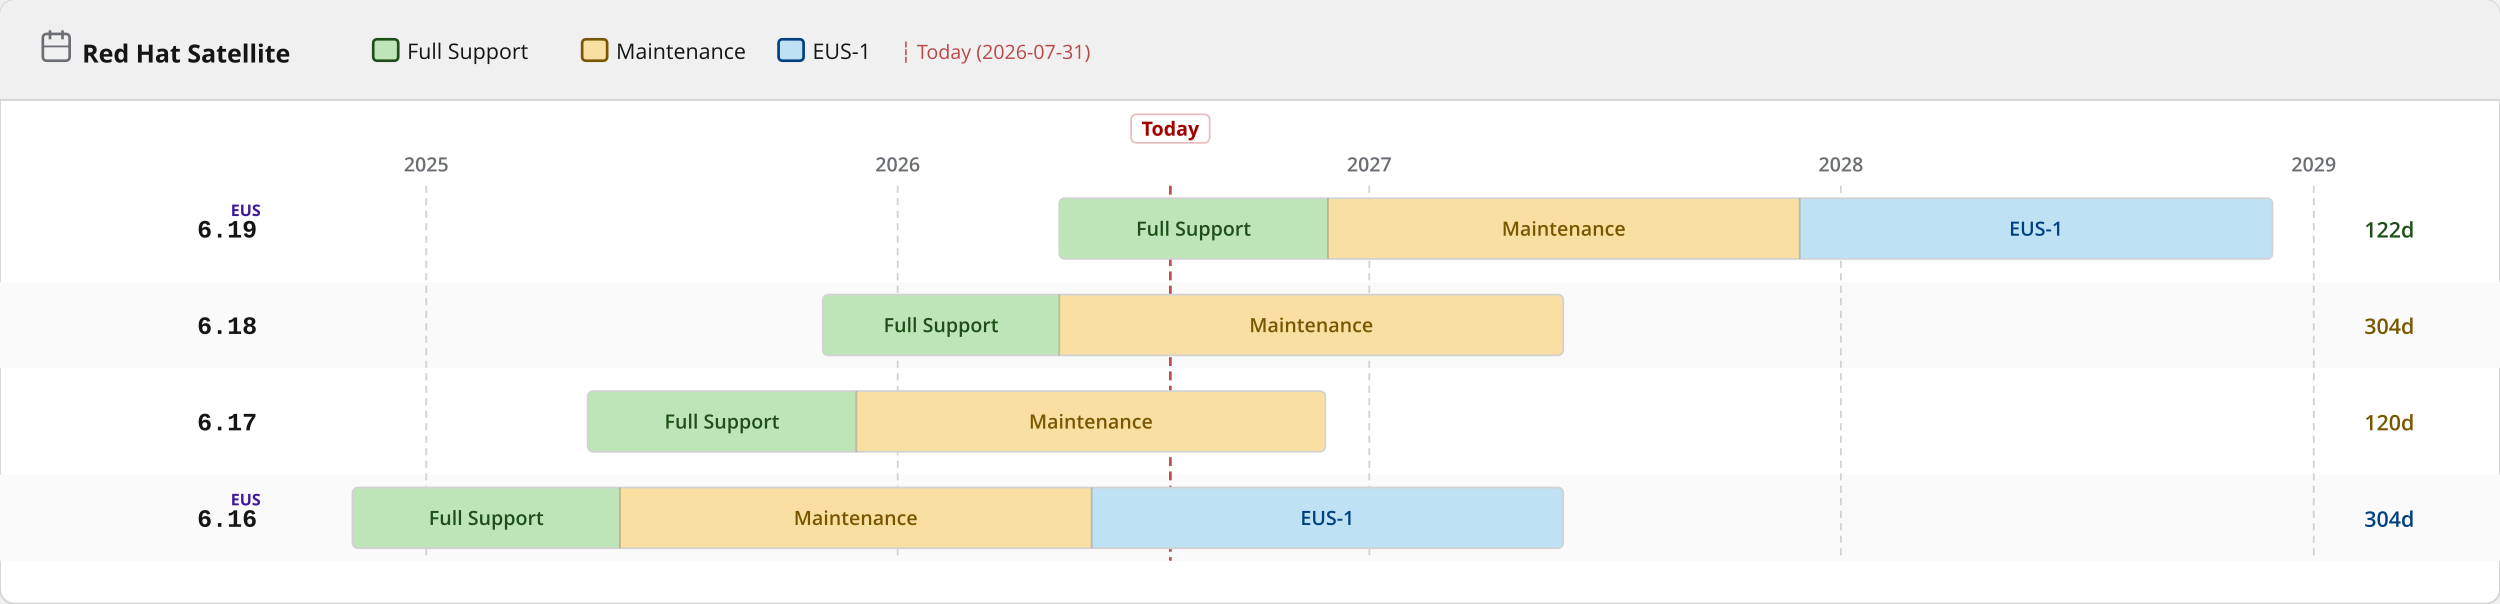
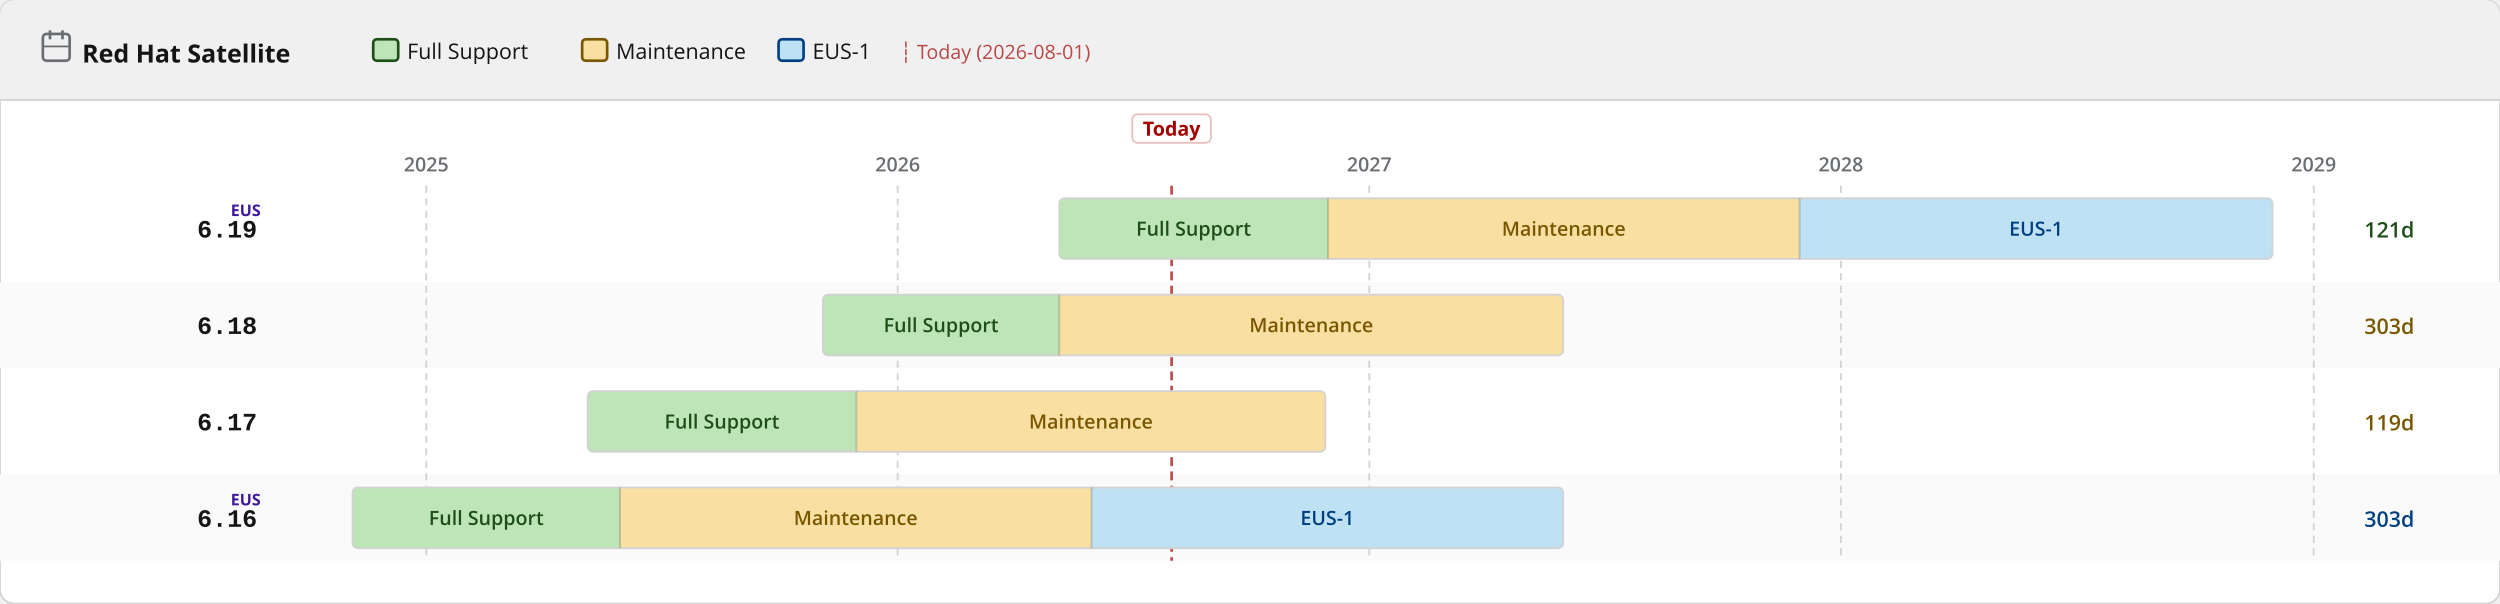
<svg xmlns="http://www.w3.org/2000/svg" width="1400" height="338" viewBox="0 0 1400 338">
  <defs>
    <pattern id="eol" patternUnits="userSpaceOnUse" width="6" height="6" patternTransform="rotate(135)">
      <line x1="0" y1="0" x2="0" y2="6" stroke="#a30000" stroke-width="2" opacity="0.25" />
    </pattern>
  </defs>
  <rect width="1400" height="338" rx="8" fill="#ffffff" stroke="#d2d2d2" stroke-width="1" />
  <rect width="1400" height="56" rx="8" fill="#f0f0f0" />
  <rect y="48" width="1400" height="8" fill="#f0f0f0" />
  <line x1="0" y1="56" x2="1400" y2="56" stroke="#d2d2d2" stroke-width="1" />
  <text x="46" y="35" font-family="RedHatDisplay,RedHatText,'Red Hat Display','Red Hat Text','Open Sans',system-ui,sans-serif" font-size="14" font-weight="700" fill="#151515">Red Hat Satellite</text>
  <rect x="24" y="19" width="15" height="15" rx="2" fill="none" stroke="#6a6e73" stroke-width="1.5" />
  <line x1="28" y1="17" x2="28" y2="22" stroke="#6a6e73" stroke-width="1.5" />
  <line x1="35" y1="17" x2="35" y2="22" stroke="#6a6e73" stroke-width="1.5" />
  <line x1="24" y1="26" x2="39" y2="26" stroke="#6a6e73" stroke-width="1" />
  <rect x="209.0" y="22" width="14" height="12" rx="2" fill="#bde5b8" stroke="#1e4f18" stroke-width="1.5" />
  <text x="228.0" y="33" font-family="RedHatDisplay,RedHatText,'Red Hat Display','Red Hat Text','Open Sans',system-ui,sans-serif" font-size="12" fill="#151515">Full Support</text>
  <rect x="326.0" y="22" width="14" height="12" rx="2" fill="#f9e0a2" stroke="#795600" stroke-width="1.5" />
  <text x="345.0" y="33" font-family="RedHatDisplay,RedHatText,'Red Hat Display','Red Hat Text','Open Sans',system-ui,sans-serif" font-size="12" fill="#151515">Maintenance</text>
  <rect x="436.0" y="22" width="14" height="12" rx="2" fill="#bee1f4" stroke="#004080" stroke-width="1.5" />
  <text x="455.0" y="33" font-family="RedHatDisplay,RedHatText,'Red Hat Display','Red Hat Text','Open Sans',system-ui,sans-serif" font-size="12" fill="#151515">EUS-1</text>
-   <text x="504.0" y="33" font-family="RedHatDisplay,RedHatText,'Red Hat Display','Red Hat Text','Open Sans',system-ui,sans-serif" font-size="11" fill="#a30000" opacity="0.7">┆ Today (2026-07-31)</text>
+   <text x="504.0" y="33" font-family="RedHatDisplay,RedHatText,'Red Hat Display','Red Hat Text','Open Sans',system-ui,sans-serif" font-size="11" fill="#a30000" opacity="0.7">┆ Today (2026-08-01)</text>
  <rect x="0" y="158" width="1400" height="48" fill="#fafafa" />
  <rect x="0" y="266" width="1400" height="48" fill="#fafafa" />
  <line x1="238.7" y1="104" x2="238.7" y2="314" stroke="#d2d2d2" stroke-width="1" stroke-dasharray="4 3" />
  <text x="238.7" y="96" text-anchor="middle" font-family="RedHatDisplay,RedHatText,'Red Hat Display','Red Hat Text','Open Sans',system-ui,sans-serif" font-size="11" font-weight="600" fill="#6a6e73">2025</text>
  <line x1="502.7" y1="104" x2="502.7" y2="314" stroke="#d2d2d2" stroke-width="1" stroke-dasharray="4 3" />
  <text x="502.7" y="96" text-anchor="middle" font-family="RedHatDisplay,RedHatText,'Red Hat Display','Red Hat Text','Open Sans',system-ui,sans-serif" font-size="11" font-weight="600" fill="#6a6e73">2026</text>
  <line x1="766.8" y1="104" x2="766.8" y2="314" stroke="#d2d2d2" stroke-width="1" stroke-dasharray="4 3" />
  <text x="766.8" y="96" text-anchor="middle" font-family="RedHatDisplay,RedHatText,'Red Hat Display','Red Hat Text','Open Sans',system-ui,sans-serif" font-size="11" font-weight="600" fill="#6a6e73">2027</text>
  <line x1="1030.9" y1="104" x2="1030.9" y2="314" stroke="#d2d2d2" stroke-width="1" stroke-dasharray="4 3" />
  <text x="1030.9" y="96" text-anchor="middle" font-family="RedHatDisplay,RedHatText,'Red Hat Display','Red Hat Text','Open Sans',system-ui,sans-serif" font-size="11" font-weight="600" fill="#6a6e73">2028</text>
  <line x1="1295.7" y1="104" x2="1295.7" y2="314" stroke="#d2d2d2" stroke-width="1" stroke-dasharray="4 3" />
  <text x="1295.7" y="96" text-anchor="middle" font-family="RedHatDisplay,RedHatText,'Red Hat Display','Red Hat Text','Open Sans',system-ui,sans-serif" font-size="11" font-weight="600" fill="#6a6e73">2029</text>
-   <line x1="655.4" y1="104" x2="655.4" y2="314" stroke="#a30000" stroke-width="1.5" stroke-dasharray="5 3" opacity="0.7" />
-   <rect x="633.4" y="64" width="44" height="16" rx="3" fill="white" stroke="rgba(163,0,0,0.25)" stroke-width="1" />
-   <text x="655.4" y="76" text-anchor="middle" font-family="RedHatDisplay,RedHatText,'Red Hat Display','Red Hat Text','Open Sans',system-ui,sans-serif" font-size="11" font-weight="700" fill="#a30000">Today</text>
+   <line x1="656.1" y1="104" x2="656.1" y2="314" stroke="#a30000" stroke-width="1.5" stroke-dasharray="5 3" opacity="0.7" />
+   <rect x="634.1" y="64" width="44" height="16" rx="3" fill="white" stroke="rgba(163,0,0,0.25)" stroke-width="1" />
+   <text x="656.1" y="76" text-anchor="middle" font-family="RedHatDisplay,RedHatText,'Red Hat Display','Red Hat Text','Open Sans',system-ui,sans-serif" font-size="11" font-weight="700" fill="#a30000">Today</text>
  <text x="144" y="133.0" text-anchor="end" font-family="RedHatMono,'Red Hat Mono','Courier New',monospace" font-size="14" font-weight="700" fill="#151515">6.19</text>
  <text x="146" y="121.0" text-anchor="end" font-family="RedHatDisplay,RedHatText,'Red Hat Display','Red Hat Text','Open Sans',system-ui,sans-serif" font-size="9" font-weight="700" fill="#40199a">EUS</text>
  <clipPath id="c0">
    <rect x="593.2" y="111.0" width="679.4" height="34" rx="3" />
  </clipPath>
  <g clip-path="url(#c0)">
    <rect x="593.2" y="111.0" width="150.5" height="34" fill="#bde5b8" />
    <text x="668.4" y="132.0" text-anchor="middle" font-family="RedHatDisplay,RedHatText,'Red Hat Display','Red Hat Text','Open Sans',system-ui,sans-serif" font-size="11" font-weight="600" fill="#1e4f18">Full Support</text>
    <rect x="743.7" y="111.0" width="264.1" height="34" fill="#f9e0a2" />
    <text x="875.7" y="132.0" text-anchor="middle" font-family="RedHatDisplay,RedHatText,'Red Hat Display','Red Hat Text','Open Sans',system-ui,sans-serif" font-size="11" font-weight="600" fill="#795600">Maintenance</text>
    <rect x="1007.8" y="111.0" width="264.8" height="34" fill="#bee1f4" />
    <text x="1140.2" y="132.0" text-anchor="middle" font-family="RedHatDisplay,RedHatText,'Red Hat Display','Red Hat Text','Open Sans',system-ui,sans-serif" font-size="11" font-weight="600" fill="#004080">EUS-1</text>
  </g>
  <rect x="593.2" y="111.0" width="679.4" height="34" rx="3" fill="none" stroke="#d2d2d2" stroke-width="1" />
  <line x1="743.7" y1="111.0" x2="743.7" y2="145.0" stroke="rgba(0,0,0,0.18)" stroke-width="1" />
  <line x1="1007.8" y1="111.0" x2="1007.8" y2="145.0" stroke="rgba(0,0,0,0.18)" stroke-width="1" />
-   <text x="1324" y="133.0" font-family="RedHatDisplay,RedHatText,'Red Hat Display','Red Hat Text','Open Sans',system-ui,sans-serif" font-size="12" font-weight="600" fill="#1e4f18">122d</text>
+   <text x="1324" y="133.0" font-family="RedHatDisplay,RedHatText,'Red Hat Display','Red Hat Text','Open Sans',system-ui,sans-serif" font-size="12" font-weight="600" fill="#1e4f18">121d</text>
  <text x="144" y="187.0" text-anchor="end" font-family="RedHatMono,'Red Hat Mono','Courier New',monospace" font-size="14" font-weight="700" fill="#151515">6.18</text>
  <clipPath id="c1">
    <rect x="460.8" y="165.0" width="414.6" height="34" rx="3" />
  </clipPath>
  <g clip-path="url(#c1)">
    <rect x="460.8" y="165.0" width="132.4" height="34" fill="#bde5b8" />
    <text x="527.0" y="186.0" text-anchor="middle" font-family="RedHatDisplay,RedHatText,'Red Hat Display','Red Hat Text','Open Sans',system-ui,sans-serif" font-size="11" font-weight="600" fill="#1e4f18">Full Support</text>
    <rect x="593.2" y="165.0" width="282.2" height="34" fill="#f9e0a2" />
    <text x="734.3" y="186.0" text-anchor="middle" font-family="RedHatDisplay,RedHatText,'Red Hat Display','Red Hat Text','Open Sans',system-ui,sans-serif" font-size="11" font-weight="600" fill="#795600">Maintenance</text>
  </g>
  <rect x="460.8" y="165.0" width="414.6" height="34" rx="3" fill="none" stroke="#d2d2d2" stroke-width="1" />
  <line x1="593.2" y1="165.0" x2="593.2" y2="199.0" stroke="rgba(0,0,0,0.18)" stroke-width="1" />
-   <text x="1324" y="187.0" font-family="RedHatDisplay,RedHatText,'Red Hat Display','Red Hat Text','Open Sans',system-ui,sans-serif" font-size="12" font-weight="600" fill="#795600">304d</text>
+   <text x="1324" y="187.0" font-family="RedHatDisplay,RedHatText,'Red Hat Display','Red Hat Text','Open Sans',system-ui,sans-serif" font-size="12" font-weight="600" fill="#795600">303d</text>
  <text x="144" y="241.0" text-anchor="end" font-family="RedHatMono,'Red Hat Mono','Courier New',monospace" font-size="14" font-weight="700" fill="#151515">6.17</text>
  <clipPath id="c2">
    <rect x="329.1" y="219.0" width="413.1" height="34" rx="3" />
  </clipPath>
  <g clip-path="url(#c2)">
    <rect x="329.1" y="219.0" width="150.5" height="34" fill="#bde5b8" />
    <text x="404.3" y="240.0" text-anchor="middle" font-family="RedHatDisplay,RedHatText,'Red Hat Display','Red Hat Text','Open Sans',system-ui,sans-serif" font-size="11" font-weight="600" fill="#1e4f18">Full Support</text>
    <rect x="479.6" y="219.0" width="262.6" height="34" fill="#f9e0a2" />
    <text x="610.9" y="240.0" text-anchor="middle" font-family="RedHatDisplay,RedHatText,'Red Hat Display','Red Hat Text','Open Sans',system-ui,sans-serif" font-size="11" font-weight="600" fill="#795600">Maintenance</text>
  </g>
  <rect x="329.1" y="219.0" width="413.1" height="34" rx="3" fill="none" stroke="#d2d2d2" stroke-width="1" />
  <line x1="479.6" y1="219.0" x2="479.6" y2="253.0" stroke="rgba(0,0,0,0.18)" stroke-width="1" />
-   <text x="1324" y="241.0" font-family="RedHatDisplay,RedHatText,'Red Hat Display','Red Hat Text','Open Sans',system-ui,sans-serif" font-size="12" font-weight="600" fill="#795600">120d</text>
+   <text x="1324" y="241.0" font-family="RedHatDisplay,RedHatText,'Red Hat Display','Red Hat Text','Open Sans',system-ui,sans-serif" font-size="12" font-weight="600" fill="#795600">119d</text>
  <text x="144" y="295.0" text-anchor="end" font-family="RedHatMono,'Red Hat Mono','Courier New',monospace" font-size="14" font-weight="700" fill="#151515">6.16</text>
  <text x="146" y="283.0" text-anchor="end" font-family="RedHatDisplay,RedHatText,'Red Hat Display','Red Hat Text','Open Sans',system-ui,sans-serif" font-size="9" font-weight="700" fill="#40199a">EUS</text>
  <clipPath id="c3">
    <rect x="197.4" y="273.0" width="678.0" height="34" rx="3" />
  </clipPath>
  <g clip-path="url(#c3)">
    <rect x="197.4" y="273.0" width="149.8" height="34" fill="#bde5b8" />
    <text x="272.3" y="294.0" text-anchor="middle" font-family="RedHatDisplay,RedHatText,'Red Hat Display','Red Hat Text','Open Sans',system-ui,sans-serif" font-size="11" font-weight="600" fill="#1e4f18">Full Support</text>
    <rect x="347.2" y="273.0" width="264.1" height="34" fill="#f9e0a2" />
    <text x="479.2" y="294.0" text-anchor="middle" font-family="RedHatDisplay,RedHatText,'Red Hat Display','Red Hat Text','Open Sans',system-ui,sans-serif" font-size="11" font-weight="600" fill="#795600">Maintenance</text>
    <rect x="611.3" y="273.0" width="264.1" height="34" fill="#bee1f4" />
    <text x="743.3" y="294.0" text-anchor="middle" font-family="RedHatDisplay,RedHatText,'Red Hat Display','Red Hat Text','Open Sans',system-ui,sans-serif" font-size="11" font-weight="600" fill="#004080">EUS-1</text>
  </g>
  <rect x="197.4" y="273.0" width="678.0" height="34" rx="3" fill="none" stroke="#d2d2d2" stroke-width="1" />
  <line x1="347.2" y1="273.0" x2="347.2" y2="307.0" stroke="rgba(0,0,0,0.18)" stroke-width="1" />
  <line x1="611.3" y1="273.0" x2="611.3" y2="307.0" stroke="rgba(0,0,0,0.18)" stroke-width="1" />
-   <text x="1324" y="295.0" font-family="RedHatDisplay,RedHatText,'Red Hat Display','Red Hat Text','Open Sans',system-ui,sans-serif" font-size="12" font-weight="600" fill="#004080">304d</text>
+   <text x="1324" y="295.0" font-family="RedHatDisplay,RedHatText,'Red Hat Display','Red Hat Text','Open Sans',system-ui,sans-serif" font-size="12" font-weight="600" fill="#004080">303d</text>
</svg>
